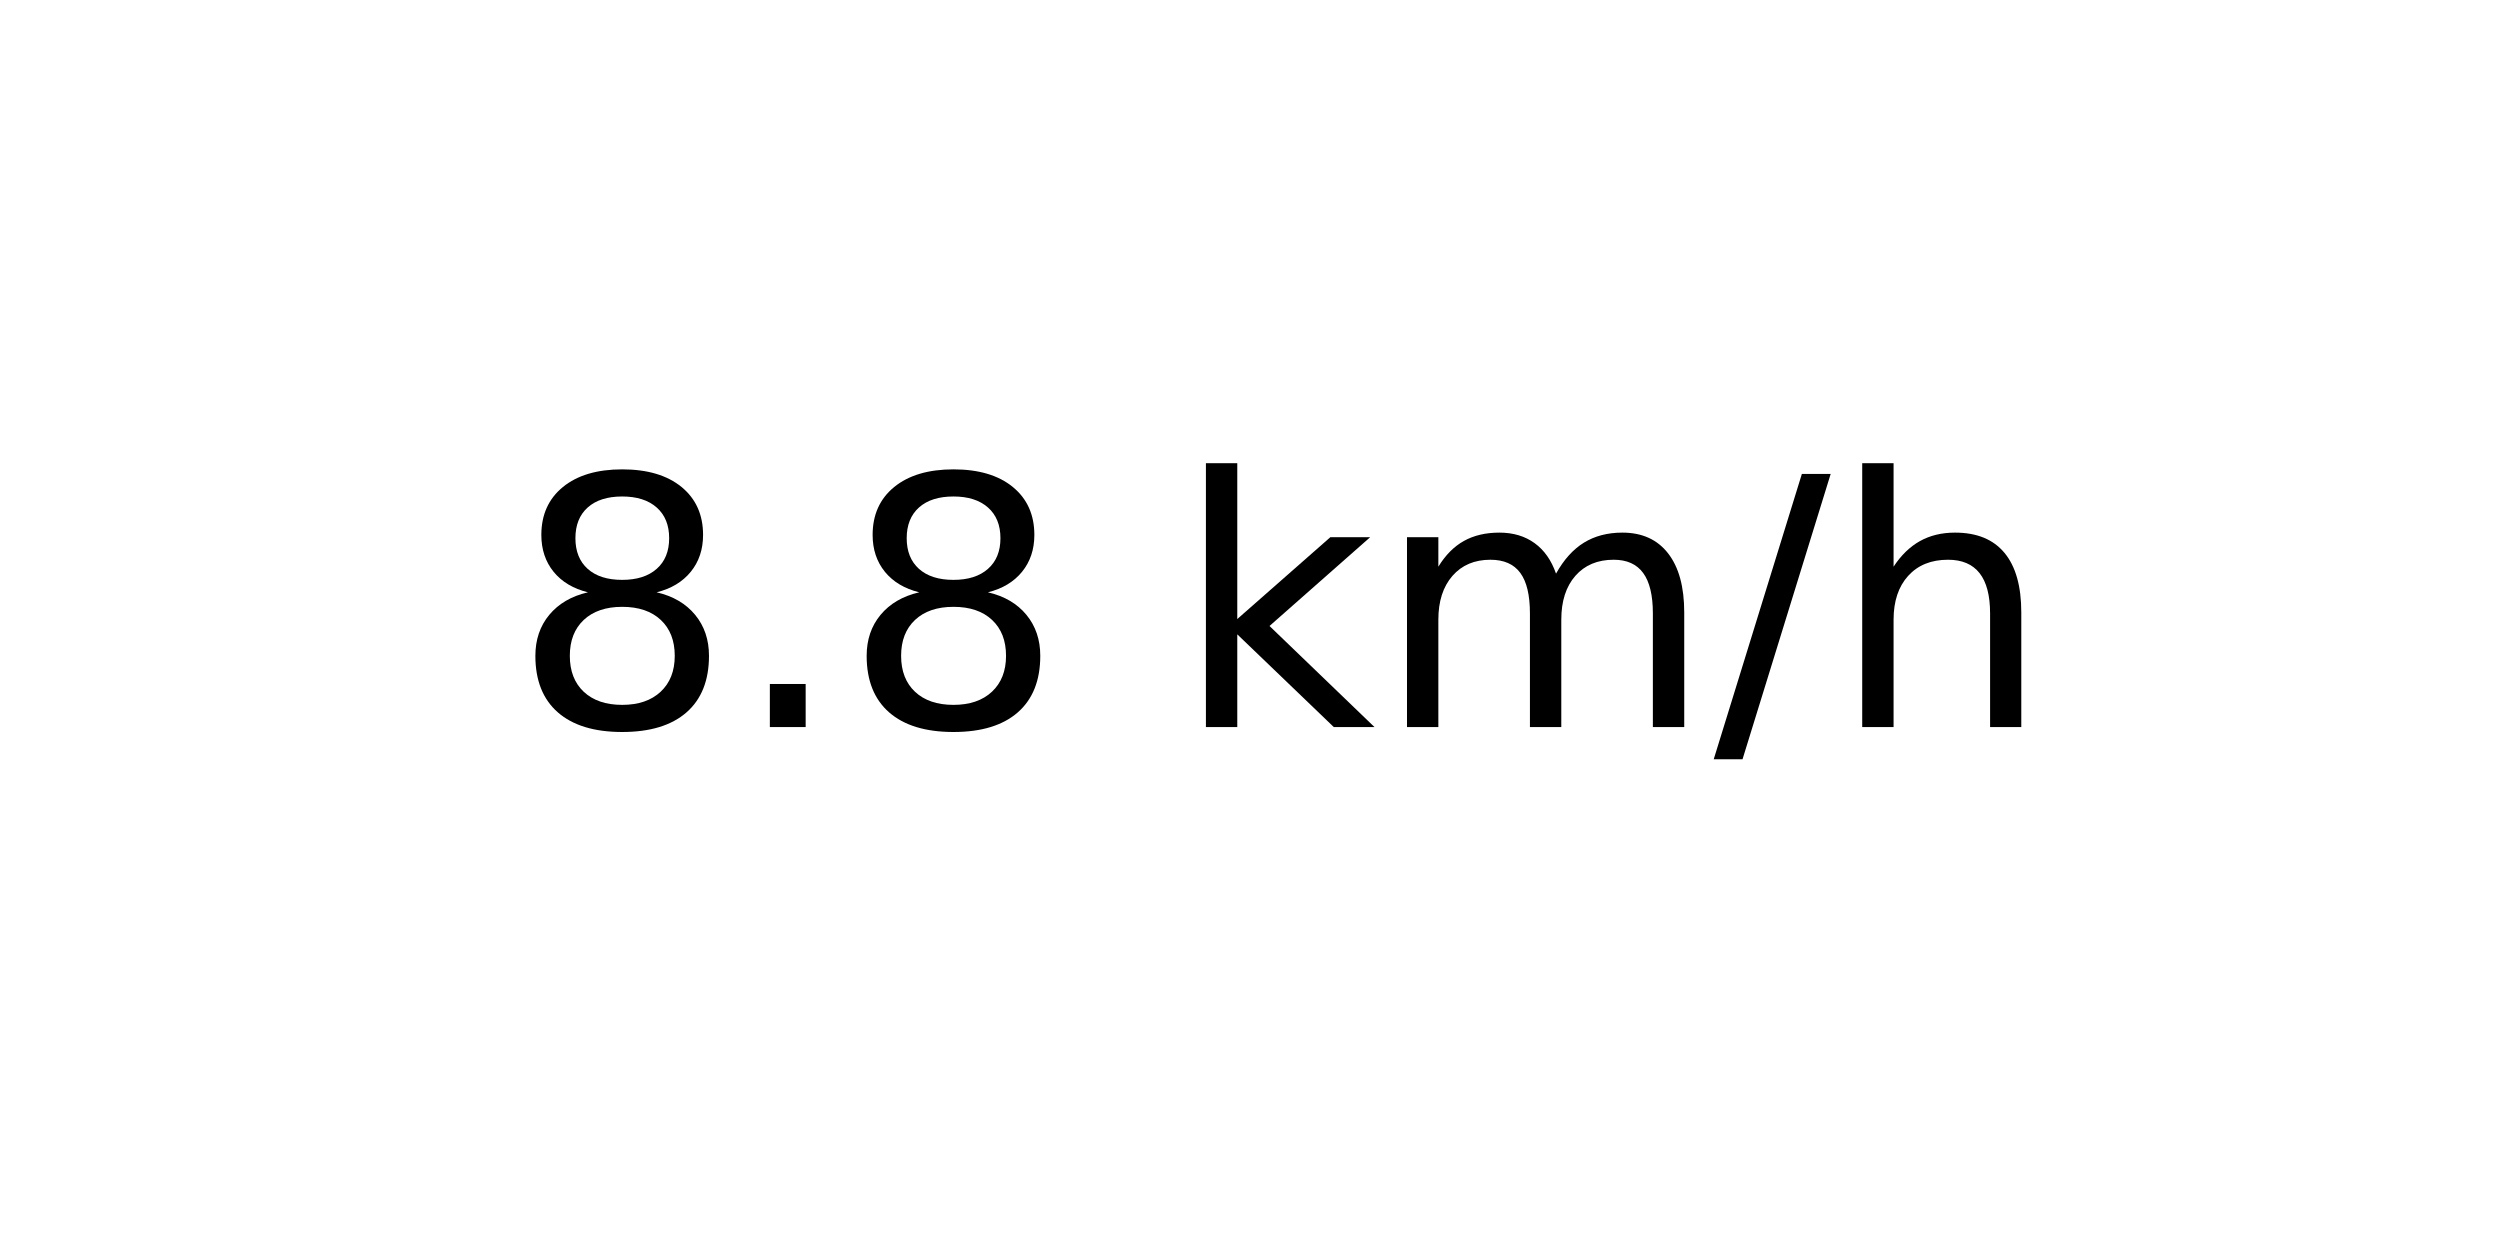
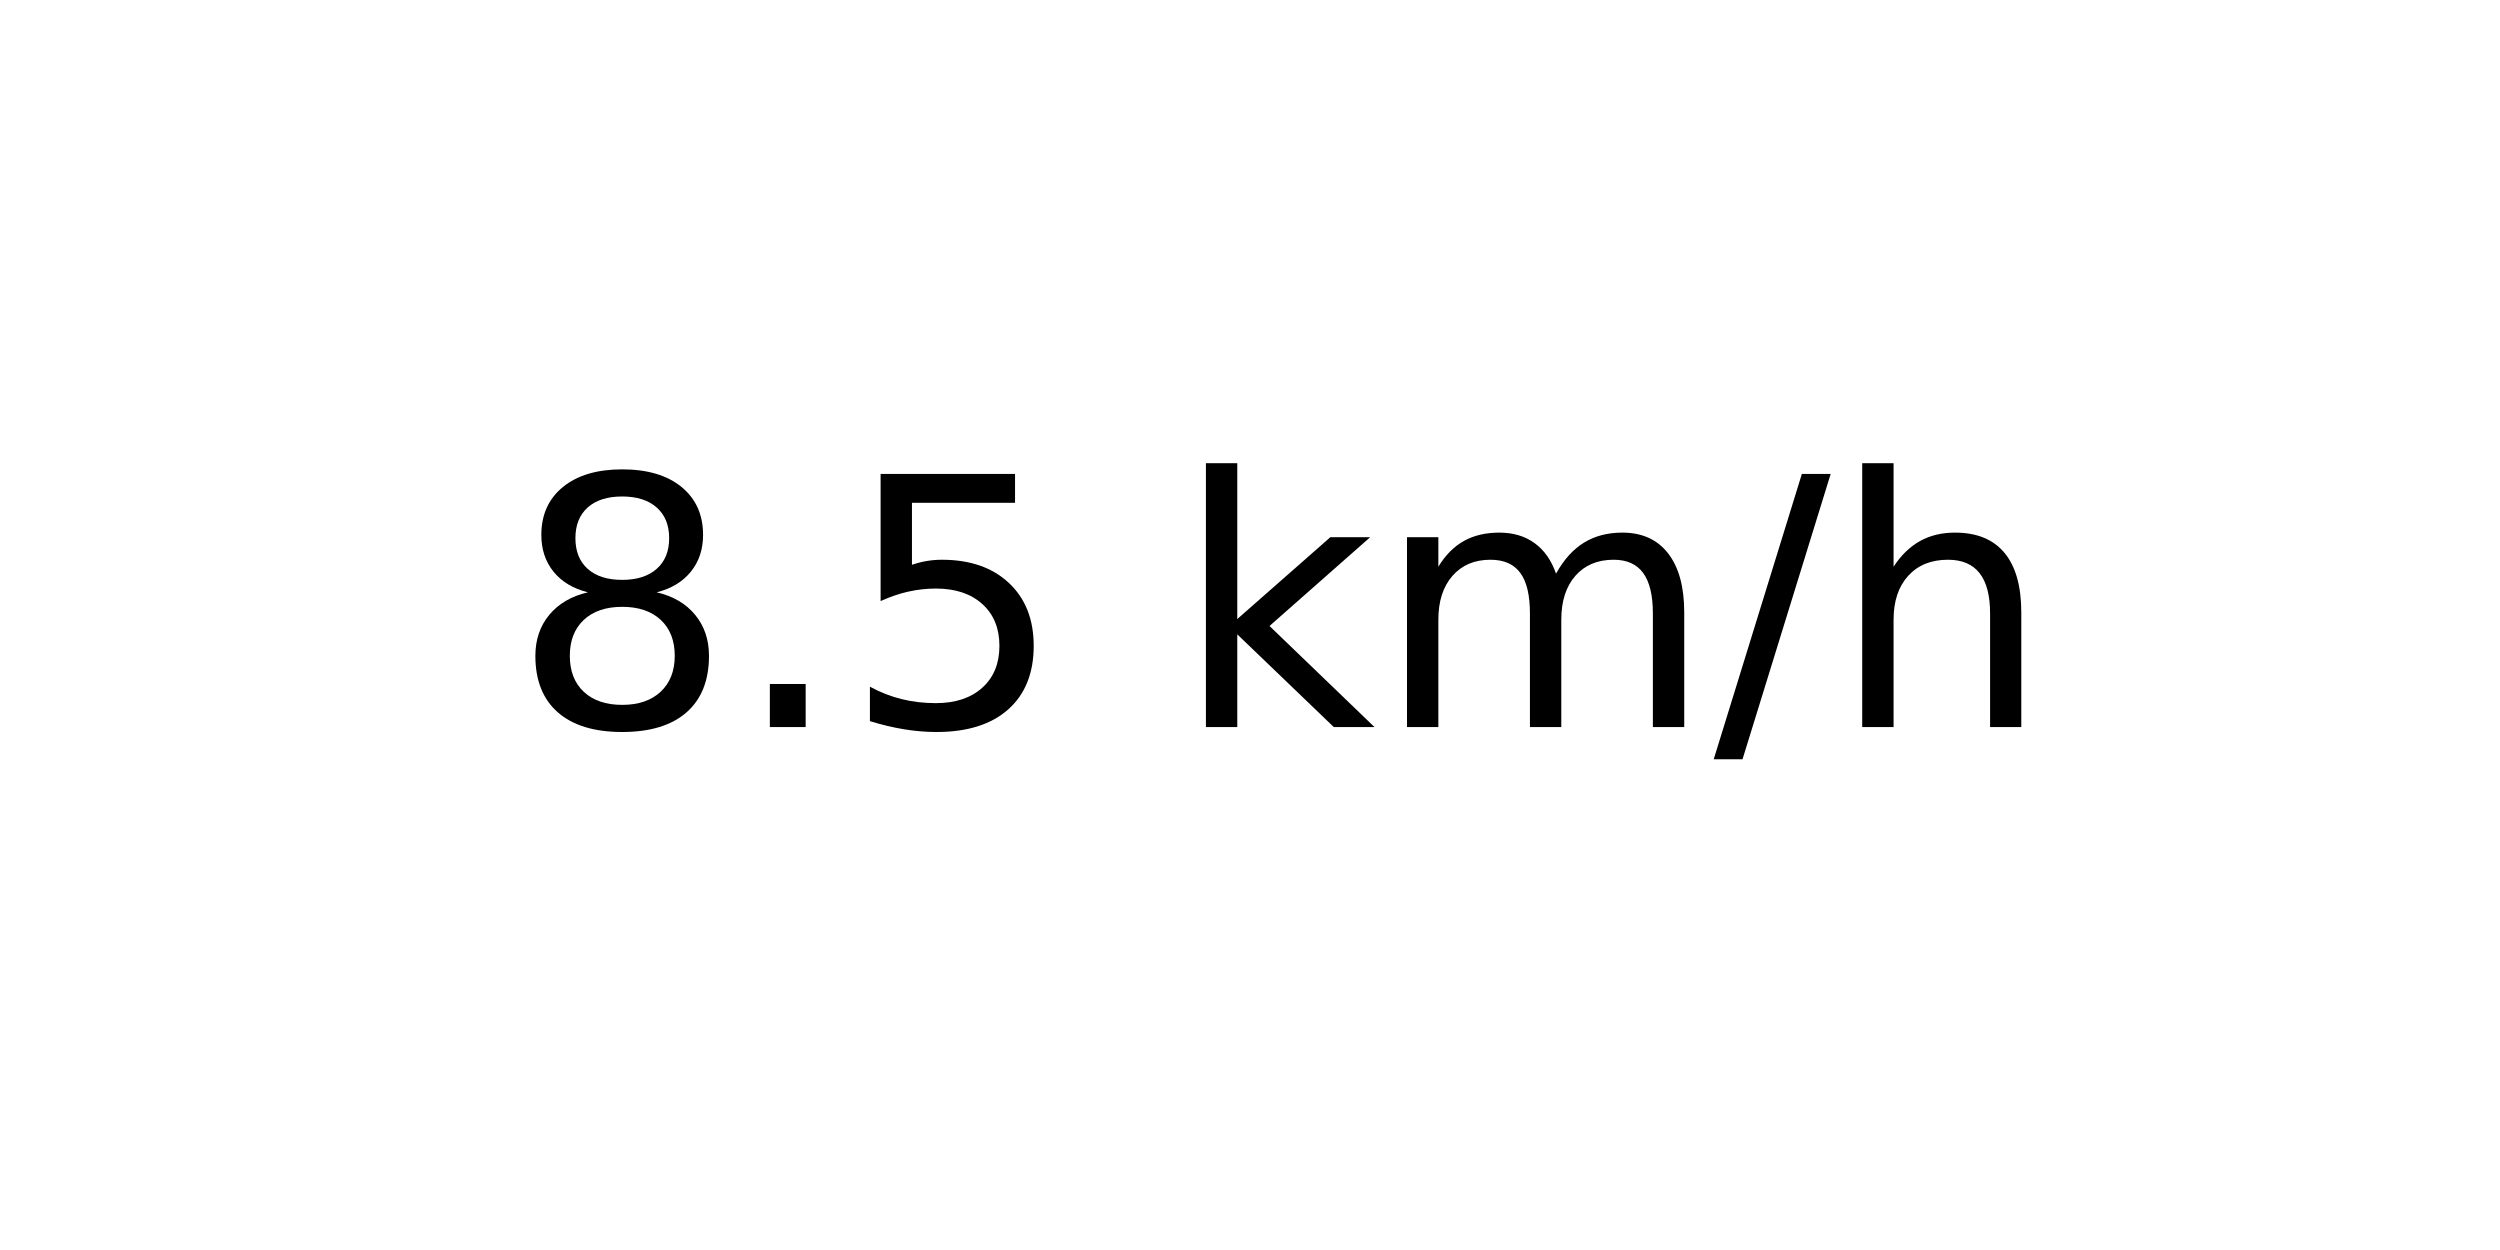
<svg xmlns="http://www.w3.org/2000/svg" xmlns:xlink="http://www.w3.org/1999/xlink" width="72pt" height="36pt" viewBox="0 0 72 36" version="1.1">
  <defs>
    <style type="text/css">*{stroke-linejoin: round; stroke-linecap: butt}</style>
  </defs>
  <g id="figure_1">
    <g id="axes_1">
      <g id="text_1">
        <g transform="translate(14.74062 20.93937) scale(0.1 -0.1)">
          <defs>
            <path id="DejaVuSans-38" d="M 2034 2216  Q 1584 2216 1326 1975  Q 1069 1734 1069 1313  Q 1069 891 1326 650  Q 1584 409 2034 409  Q 2484 409 2743 651  Q 3003 894 3003 1313  Q 3003 1734 2745 1975  Q 2488 2216 2034 2216  z M 1403 2484  Q 997 2584 770 2862  Q 544 3141 544 3541  Q 544 4100 942 4425  Q 1341 4750 2034 4750  Q 2731 4750 3128 4425  Q 3525 4100 3525 3541  Q 3525 3141 3298 2862  Q 3072 2584 2669 2484  Q 3125 2378 3379 2068  Q 3634 1759 3634 1313  Q 3634 634 3220 271  Q 2806 -91 2034 -91  Q 1263 -91 848 271  Q 434 634 434 1313  Q 434 1759 690 2068  Q 947 2378 1403 2484  z M 1172 3481  Q 1172 3119 1398 2916  Q 1625 2713 2034 2713  Q 2441 2713 2670 2916  Q 2900 3119 2900 3481  Q 2900 3844 2670 4047  Q 2441 4250 2034 4250  Q 1625 4250 1398 4047  Q 1172 3844 1172 3481  z " transform="scale(0.015625)" />
            <path id="DejaVuSans-2e" d="M 684 794  L 1344 794  L 1344 0  L 684 0  L 684 794  z " transform="scale(0.015625)" />
+             <path id="DejaVuSans-35" d="M 691 4666  L 3169 4666  L 3169 4134  L 1269 4134  L 1269 2991  Q 1406 3038 1543 3061  Q 1681 3084 1819 3084  Q 2600 3084 3056 2656  Q 3513 2228 3513 1497  Q 3513 744 3044 326  Q 2575 -91 1722 -91  Q 1428 -91 1123 -41  Q 819 9 494 109  L 494 744  Q 775 591 1075 516  Q 1375 441 1709 441  Q 2250 441 2565 725  Q 2881 1009 2881 1497  Q 2881 1984 2565 2268  Q 2250 2553 1709 2553  Q 1456 2553 1204 2497  Q 953 2441 691 2322  L 691 4666  z " transform="scale(0.015625)" />
            <path id="DejaVuSans-20" transform="scale(0.015625)" />
            <path id="DejaVuSans-6b" d="M 581 4863  L 1159 4863  L 1159 1991  L 2875 3500  L 3609 3500  L 1753 1863  L 3688 0  L 2938 0  L 1159 1709  L 1159 0  L 581 0  L 581 4863  z " transform="scale(0.015625)" />
            <path id="DejaVuSans-6d" d="M 3328 2828  Q 3544 3216 3844 3400  Q 4144 3584 4550 3584  Q 5097 3584 5394 3201  Q 5691 2819 5691 2113  L 5691 0  L 5113 0  L 5113 2094  Q 5113 2597 4934 2840  Q 4756 3084 4391 3084  Q 3944 3084 3684 2787  Q 3425 2491 3425 1978  L 3425 0  L 2847 0  L 2847 2094  Q 2847 2600 2669 2842  Q 2491 3084 2119 3084  Q 1678 3084 1418 2786  Q 1159 2488 1159 1978  L 1159 0  L 581 0  L 581 3500  L 1159 3500  L 1159 2956  Q 1356 3278 1631 3431  Q 1906 3584 2284 3584  Q 2666 3584 2933 3390  Q 3200 3197 3328 2828  z " transform="scale(0.015625)" />
            <path id="DejaVuSans-2f" d="M 1625 4666  L 2156 4666  L 531 -594  L 0 -594  L 1625 4666  z " transform="scale(0.015625)" />
            <path id="DejaVuSans-68" d="M 3513 2113  L 3513 0  L 2938 0  L 2938 2094  Q 2938 2591 2744 2837  Q 2550 3084 2163 3084  Q 1697 3084 1428 2787  Q 1159 2491 1159 1978  L 1159 0  L 581 0  L 581 4863  L 1159 4863  L 1159 2956  Q 1366 3272 1645 3428  Q 1925 3584 2291 3584  Q 2894 3584 3203 3211  Q 3513 2838 3513 2113  z " transform="scale(0.015625)" />
          </defs>
          <use xlink:href="#DejaVuSans-38" />
          <use xlink:href="#DejaVuSans-2e" x="63.623" />
-           <use xlink:href="#DejaVuSans-38" x="95.41" />
+           <use xlink:href="#DejaVuSans-35" x="95.41" />
          <use xlink:href="#DejaVuSans-20" x="159.033" />
          <use xlink:href="#DejaVuSans-6b" x="190.82" />
          <use xlink:href="#DejaVuSans-6d" x="248.73" />
          <use xlink:href="#DejaVuSans-2f" x="346.143" />
          <use xlink:href="#DejaVuSans-68" x="379.834" />
        </g>
      </g>
    </g>
  </g>
</svg>
